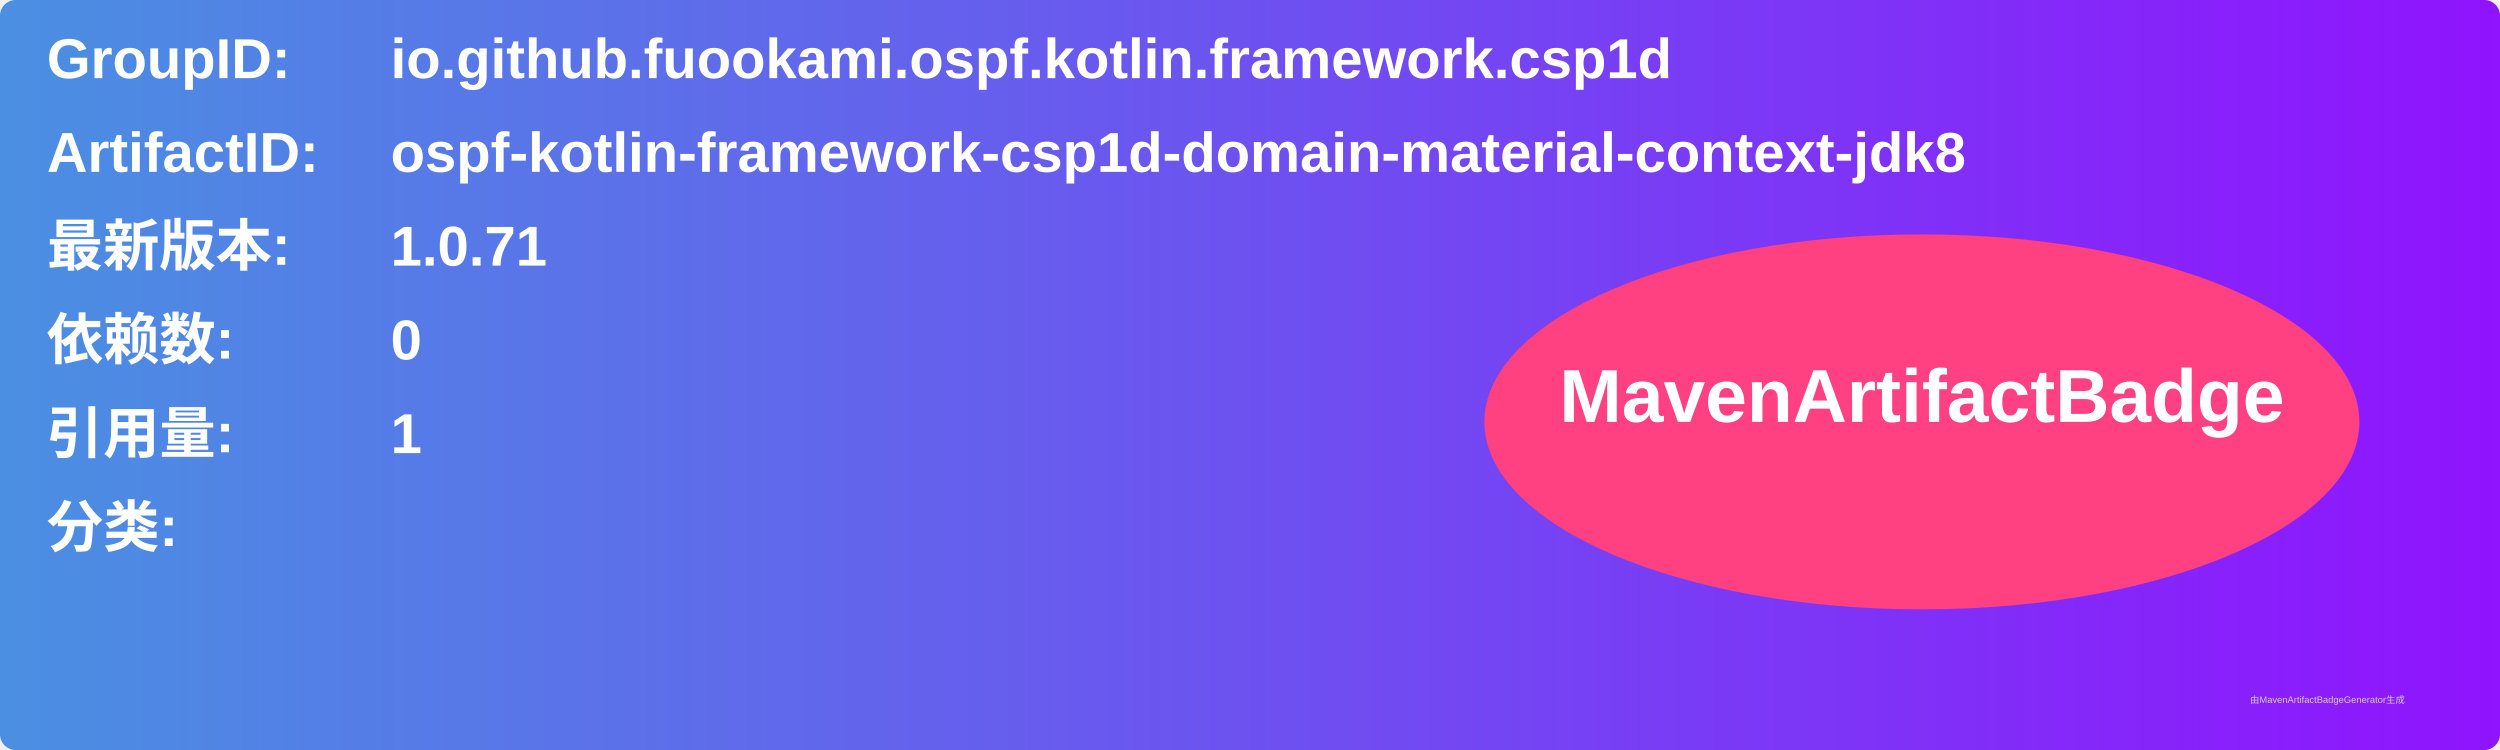
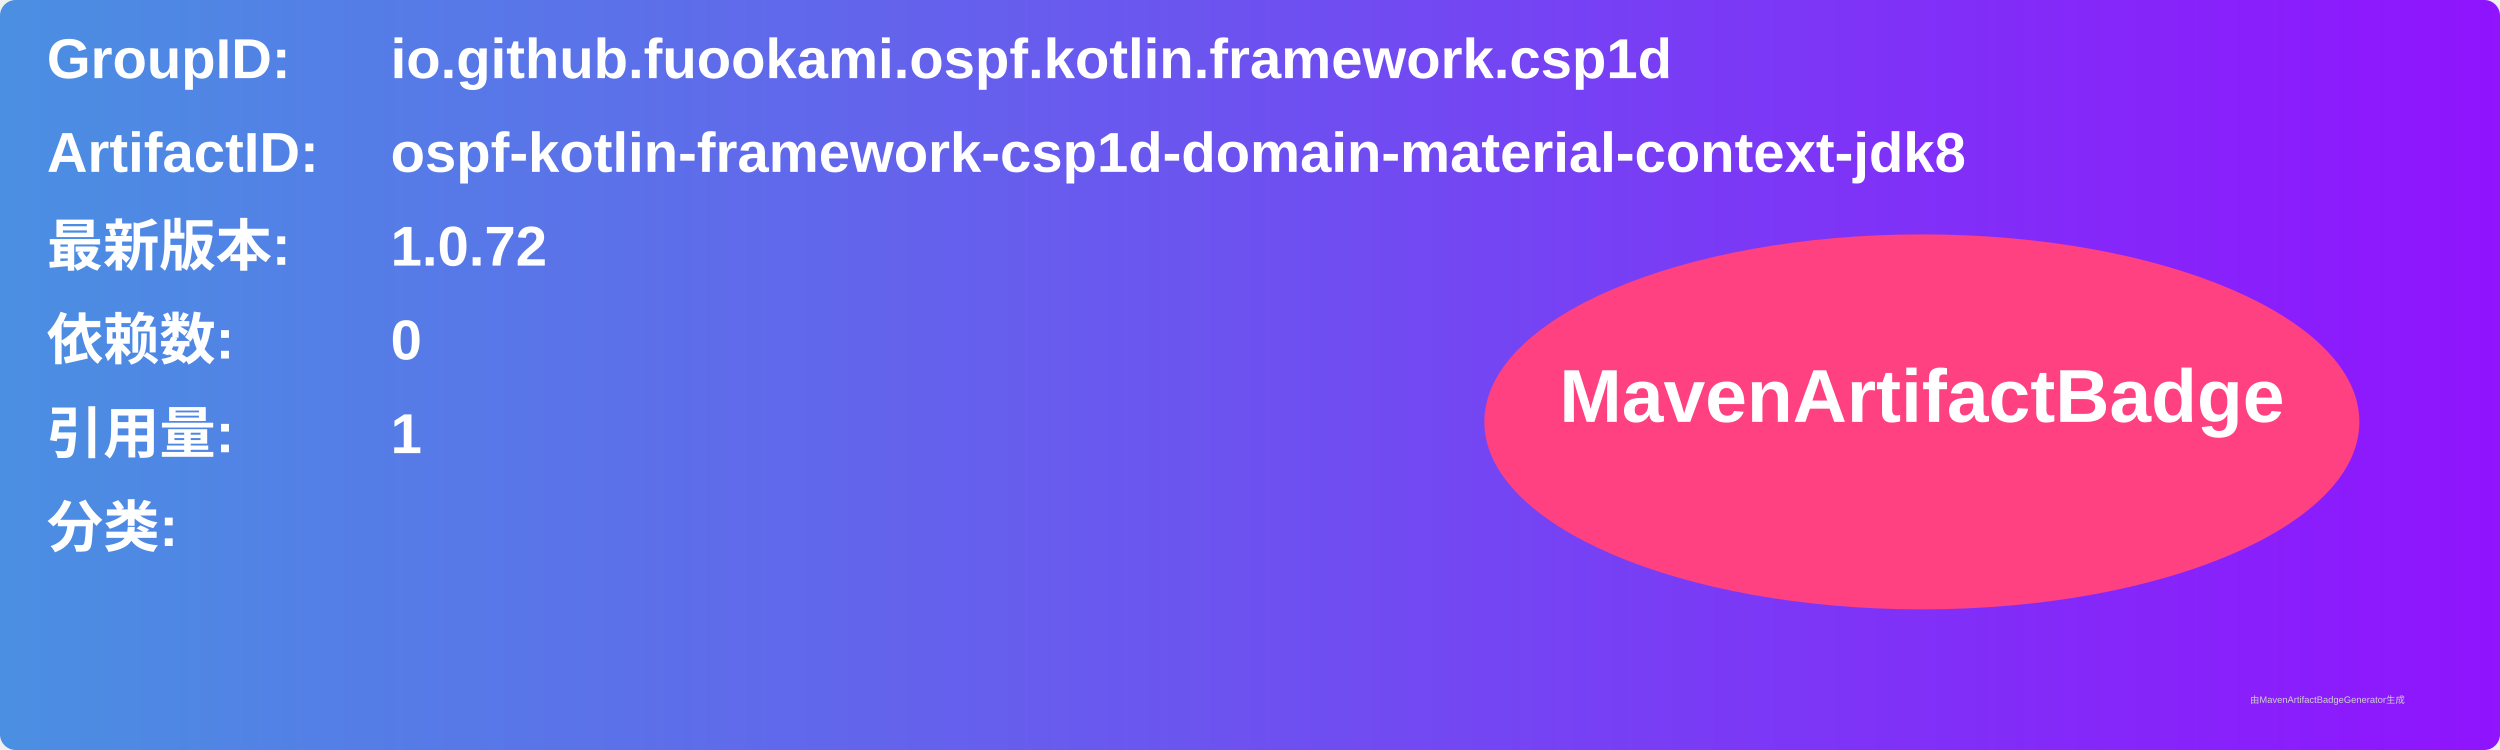
<svg xmlns="http://www.w3.org/2000/svg" width="800" height="240" viewBox="0 0 800 240">
  <linearGradient id="grad" x1="0%" y1="0%" x2="100%" y2="0%">
    <stop offset="0%" stop-color="#4a90e2" />
    <stop offset="100%" stop-color="#9013fe" />
  </linearGradient>
  <rect width="100%" height="100%" rx="5" ry="5" fill="url(#grad)" />
  <g transform="translate(15, 15)">
    <text x="0" y="10" font-family="Arial" font-size="18" fill="white" font-weight="bold" width="260">GroupID:</text>
    <text x="110" y="10" font-family="Arial" font-size="18" fill="white" font-weight="bold" width="460">io.github.fuookami.ospf.kotlin.framework.csp1d</text>
    <text x="0" y="40" font-family="Arial" font-size="18" fill="white" font-weight="bold" width="260">ArtifactID:</text>
    <text x="110" y="40" font-family="Arial" font-size="18" fill="white" font-weight="bold" width="460">ospf-kotlin-framework-csp1d-domain-material-context-jdk8</text>
    <text x="0" y="70" font-family="Arial" font-size="18" fill="white" font-weight="bold">最新版本:</text>
    <text x="110" y="70" font-family="Arial" font-size="18" fill="white" font-weight="bold">
-       <tspan font-weight="bold">1.0.71</tspan>
+       <tspan font-weight="bold">1.0.72</tspan>
    </text>
    <text x="0" y="100" font-family="Arial" font-size="18" fill="white" font-weight="bold">依赖数: </text>
    <text x="110" y="100" font-family="Arial" font-size="18" fill="white">
      <tspan font-weight="bold">0</tspan>
    </text>
    <text x="0" y="130" font-family="Arial" font-size="18" fill="white" font-weight="bold">引用量: </text>
    <text x="110" y="130" font-family="Arial" font-size="18" fill="white">
      <tspan font-weight="bold">1</tspan>
    </text>
    <text x="0" y="160" font-family="Arial" font-size="18" fill="white" font-weight="bold">分类:</text>
    <text x="10" y="190" font-family="Arial" font-size="10" fill="white">
      <tspan font-weight="bold" />
    </text>
    <ellipse cx="600" cy="120" rx="140" ry="60" fill="#ff4081" />
    <text x="600" y="120" text-anchor="middle" font-family="Arial" font-size="24" fill="white" font-weight="bold">MavenArtifactBadge</text>
  </g>
  <text x="720" y="225" font-family="Arial" font-size="3" fill="#d0d0d0">由MavenArtifactBadgeGenerator生成</text>
</svg>
